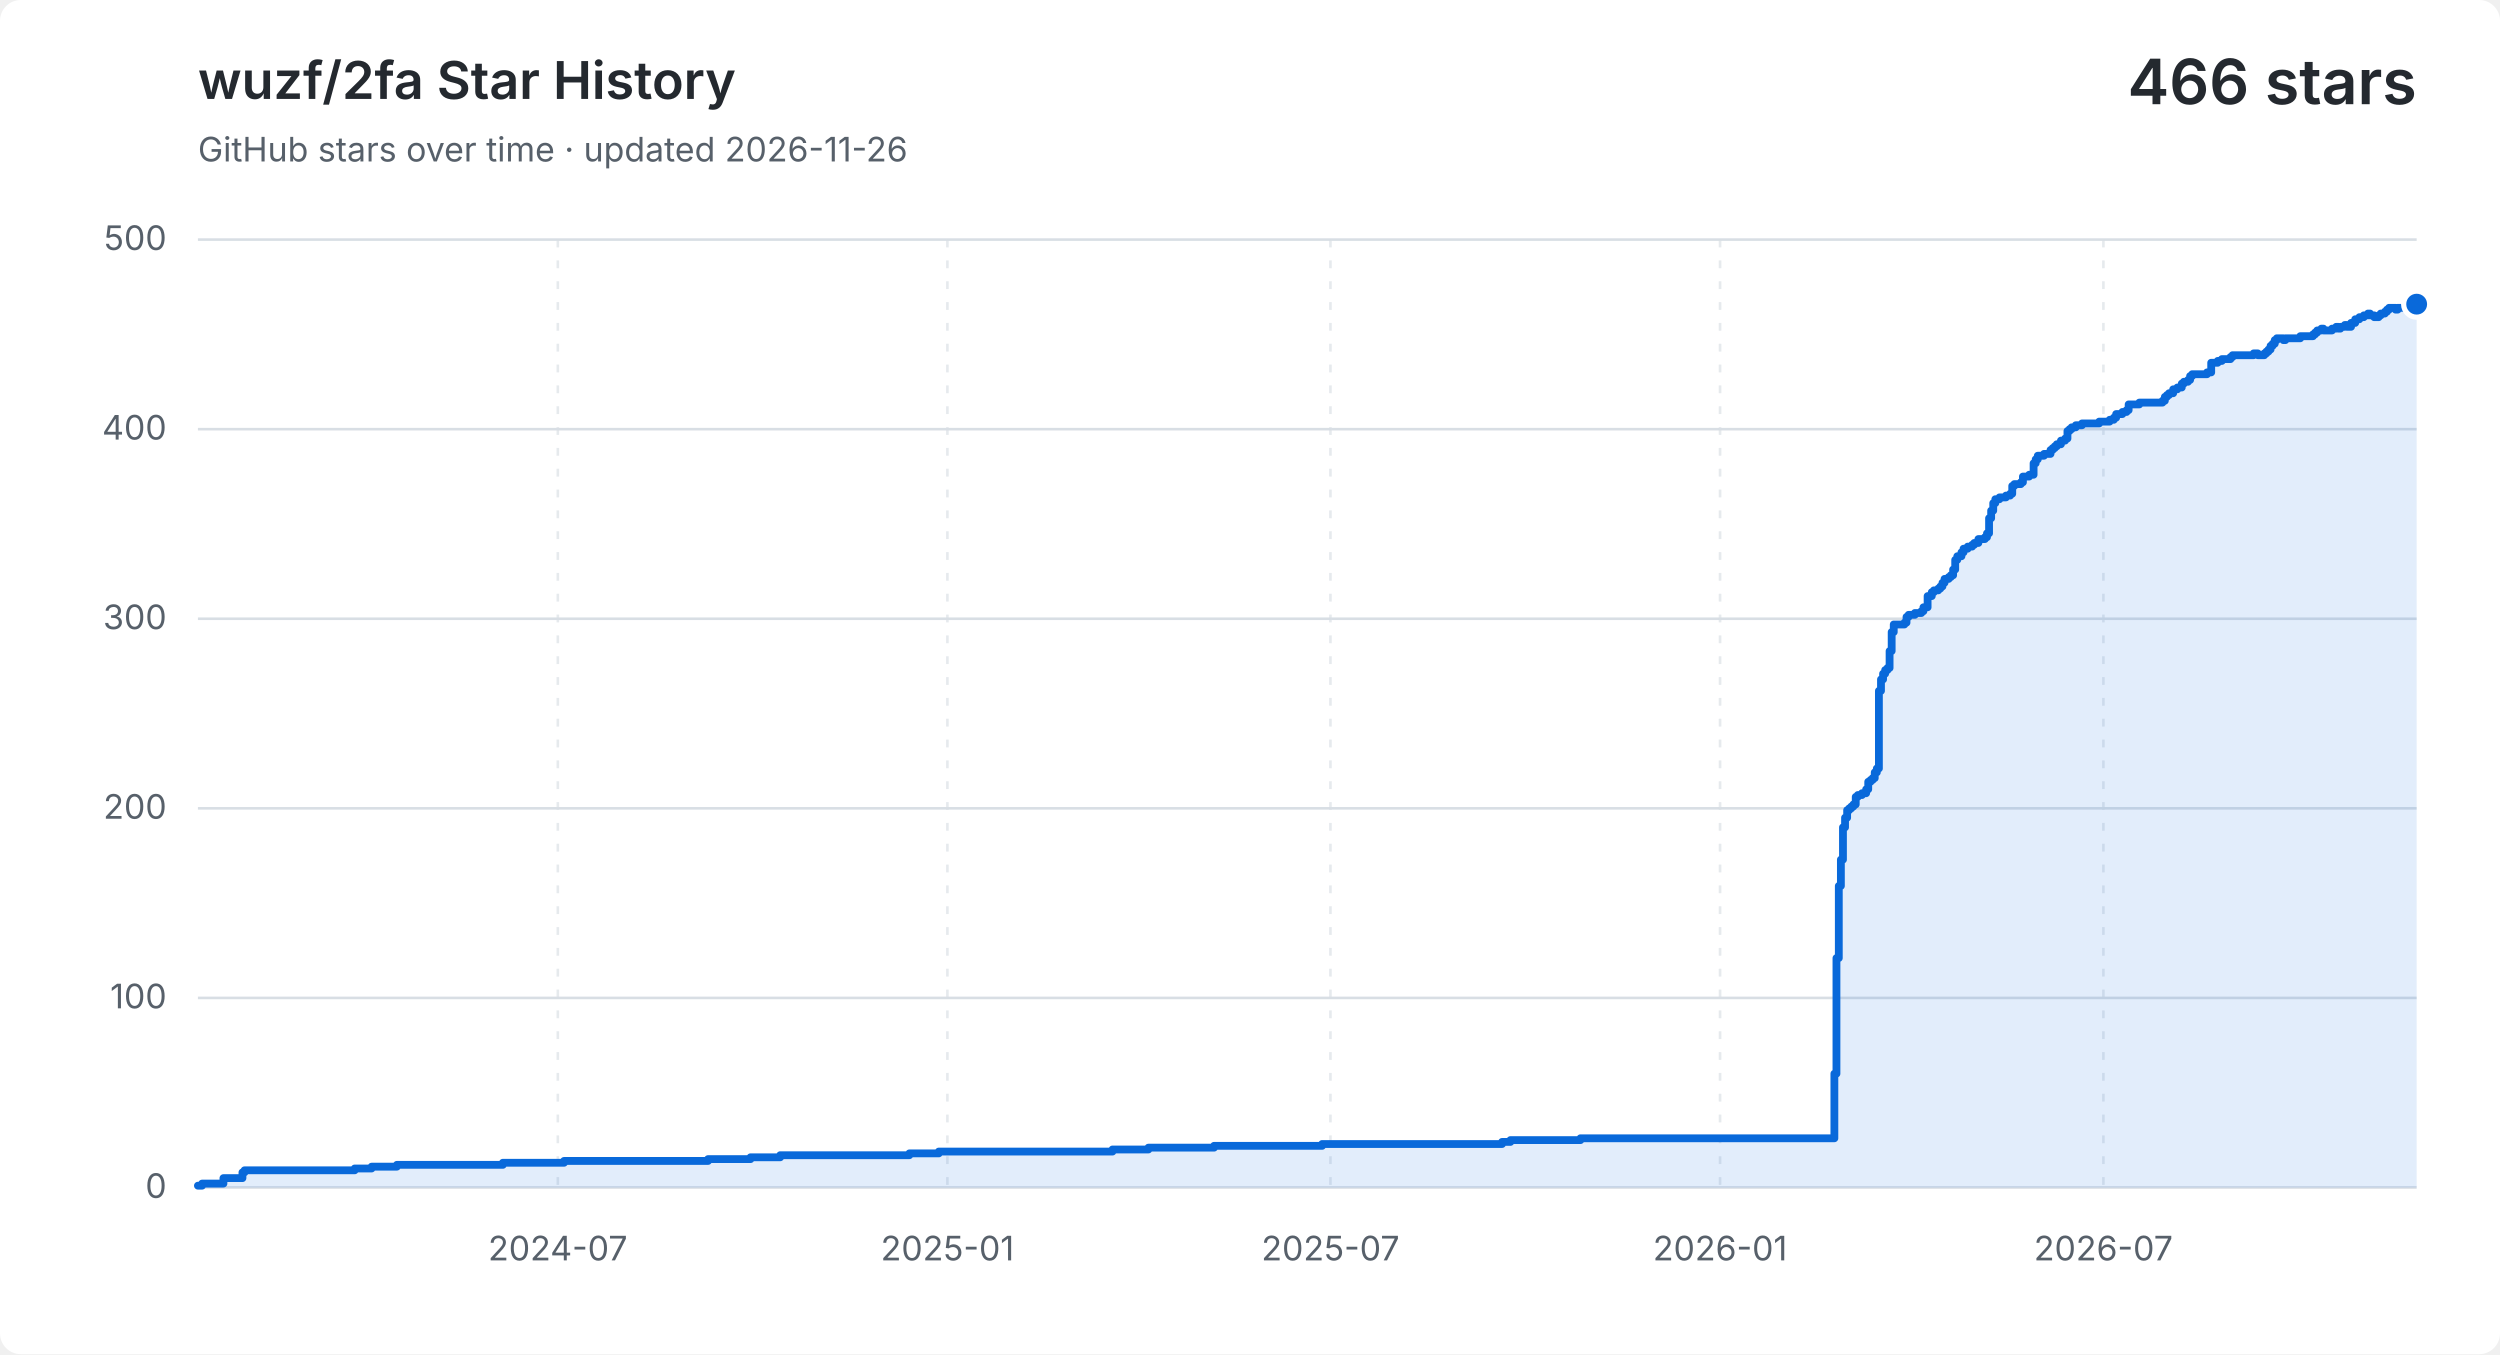
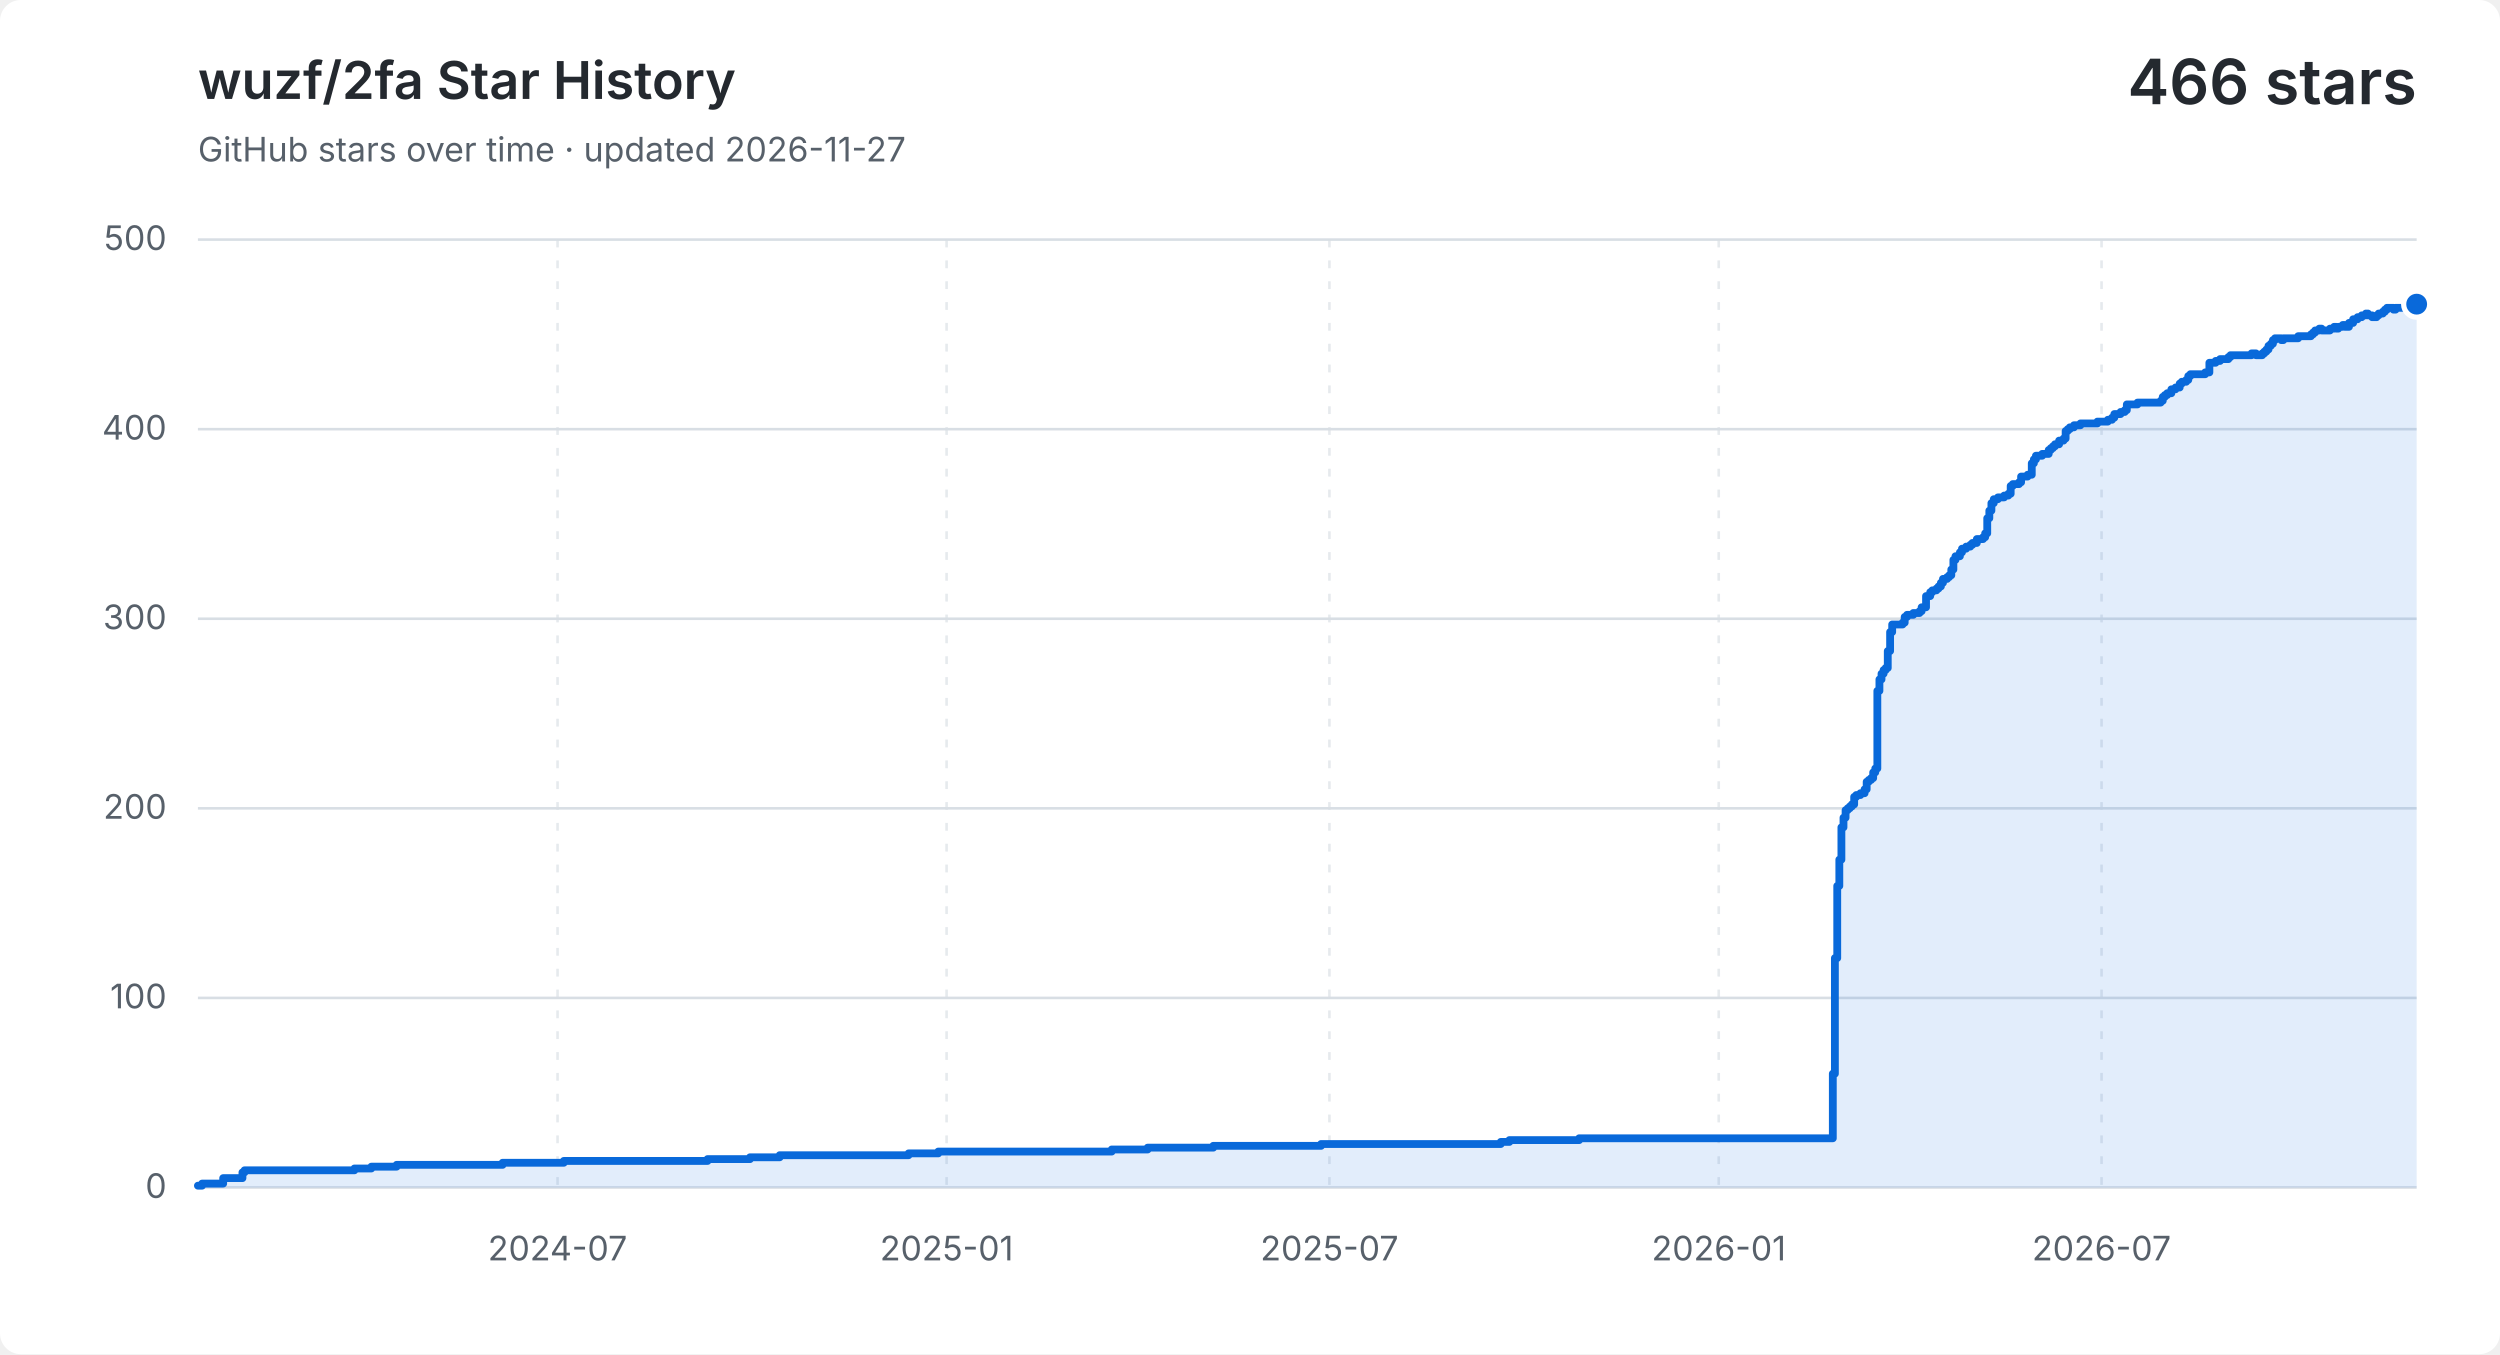
<svg xmlns="http://www.w3.org/2000/svg" width="960" height="520" viewBox="0 0 960 520" role="img" aria-labelledby="title description">
  <style>
    .background { fill: #ffffff; }
    .grid { fill: none; stroke: #d8dee4; stroke-width: 1; }
    .vertical { stroke-dasharray: 3 5; opacity: .65; }
    .label, .subtitle { fill: #57606a; font: 13px -apple-system, BlinkMacSystemFont, "Segoe UI", sans-serif; }
    .heading, .value { fill: #24292f; font-family: -apple-system, BlinkMacSystemFont, "Segoe UI", sans-serif; }
    .heading { font-size: 20px; font-weight: 600; }
    .value { font-size: 24px; font-weight: 600; }
    .area { fill: #0969da; opacity: .12; }
    .line { fill: none; stroke: #0969da; stroke-linecap: round; stroke-linejoin: round; stroke-width: 3; }
    .point { fill: #0969da; stroke: #ffffff; stroke-width: 2; }
    @media (prefers-color-scheme: dark) {
      .background { fill: #0d1117; }
      .grid { stroke: #30363d; }
      .label, .subtitle { fill: #8b949e; }
      .heading, .value { fill: #f0f6fc; }
      .area { fill: #58a6ff; }
      .line { stroke: #58a6ff; }
      .point { fill: #58a6ff; stroke: #0d1117; }
    }
  </style>
  <rect class="background" width="960" height="520" rx="8" />
  <text class="heading" x="76" y="38">wuzf/2fa Star History</text>
-   <text class="subtitle" x="76" y="62">GitHub stars over time · updated 2026-11-26</text>
+   <text class="subtitle" x="76" y="62">GitHub stars over time · updated 2026-11-27</text>
  <text class="value" x="928" y="40" text-anchor="end">466 stars</text>
  <path class="grid" d="M 76 456.0 H 928" />
  <text class="label" x="64" y="460.0" text-anchor="end">0</text>
  <path class="grid" d="M 76 383.2 H 928" />
  <text class="label" x="64" y="387.2" text-anchor="end">100</text>
  <path class="grid" d="M 76 310.4 H 928" />
  <text class="label" x="64" y="314.4" text-anchor="end">200</text>
  <path class="grid" d="M 76 237.6 H 928" />
  <text class="label" x="64" y="241.6" text-anchor="end">300</text>
  <path class="grid" d="M 76 164.8 H 928" />
  <text class="label" x="64" y="168.8" text-anchor="end">400</text>
  <path class="grid" d="M 76 92.0 H 928" />
  <text class="label" x="64" y="96.0" text-anchor="end">500</text>
-   <path class="grid vertical" d="M 214.2 92 V 456" />
-   <text class="label" x="214.2" y="484" text-anchor="middle">2024-07</text>
-   <path class="grid vertical" d="M 363.8 92 V 456" />
-   <text class="label" x="363.8" y="484" text-anchor="middle">2025-01</text>
-   <path class="grid vertical" d="M 510.9 92 V 456" />
-   <text class="label" x="510.9" y="484" text-anchor="middle">2025-07</text>
-   <path class="grid vertical" d="M 660.5 92 V 456" />
-   <text class="label" x="660.5" y="484" text-anchor="middle">2026-01</text>
-   <path class="grid vertical" d="M 807.7 92 V 456" />
-   <text class="label" x="807.7" y="484" text-anchor="middle">2026-07</text>
-   <path class="area" d="M 76.0 455.3 H 77.6 V 454.5 H 85.8 V 452.4 H 93.1 V 450.2 H 93.9 V 449.4 H 136.2 V 448.7 H 142.7 V 448.0 H 152.4 V 447.3 H 193.1 V 446.5 H 216.6 V 445.8 H 271.9 V 445.1 H 288.2 V 444.4 H 299.6 V 443.6 H 349.2 V 442.9 H 360.5 V 442.2 H 427.2 V 441.4 H 441.0 V 440.7 H 466.2 V 440.0 H 507.7 V 439.3 H 576.8 V 438.5 H 580.0 V 437.8 H 606.9 V 437.1 H 704.4 V 412.3 H 705.2 V 367.9 H 706.1 V 340.2 H 706.9 V 330.1 H 707.7 V 317.7 H 708.5 V 314.0 H 709.3 V 311.1 H 710.1 V 310.4 H 710.9 V 309.7 H 711.7 V 308.9 H 712.6 V 306.0 H 713.4 V 305.3 H 715.0 V 304.6 H 716.6 V 303.1 H 717.4 V 300.2 H 718.3 V 299.5 H 719.1 V 298.8 H 719.9 V 296.6 H 720.7 V 295.1 H 721.5 V 265.3 H 722.3 V 260.9 H 723.1 V 258.7 H 723.9 V 257.3 H 724.8 V 256.5 H 725.6 V 250.0 H 726.4 V 242.7 H 727.2 V 239.8 H 731.3 V 239.1 H 732.1 V 236.9 H 732.9 V 236.1 H 735.3 V 235.4 H 737.8 V 234.7 H 738.6 V 233.2 H 740.2 V 228.9 H 741.8 V 227.4 H 742.6 V 226.7 H 744.3 V 226.0 H 745.1 V 225.2 H 745.9 V 223.8 H 746.7 V 222.3 H 748.3 V 221.6 H 749.1 V 220.9 H 750.0 V 218.7 H 750.8 V 215.0 H 751.6 V 213.6 H 753.2 V 212.1 H 754.0 V 210.7 H 755.6 V 209.9 H 757.3 V 209.2 H 758.1 V 208.5 H 759.7 V 207.0 H 762.2 V 206.3 H 763.0 V 204.8 H 763.8 V 199.0 H 764.6 V 196.1 H 765.4 V 193.2 H 766.2 V 191.7 H 767.8 V 191.0 H 770.3 V 190.3 H 771.9 V 189.6 H 772.7 V 186.6 H 773.5 V 185.9 H 776.0 V 185.2 H 776.8 V 183.0 H 779.2 V 182.3 H 780.9 V 177.9 H 781.7 V 176.4 H 782.5 V 175.0 H 784.9 V 174.3 H 787.4 V 172.8 H 788.2 V 172.1 H 789.0 V 171.4 H 789.8 V 170.6 H 791.4 V 169.2 H 793.0 V 168.4 H 793.9 V 165.5 H 794.7 V 164.8 H 795.5 V 164.1 H 797.1 V 163.3 H 799.5 V 162.6 H 806.1 V 161.9 H 810.1 V 161.2 H 811.7 V 160.4 H 812.6 V 159.0 H 815.0 V 158.2 H 816.6 V 157.5 H 817.4 V 155.3 H 821.5 V 154.6 H 830.4 V 153.9 H 831.3 V 152.4 H 832.1 V 151.7 H 832.9 V 151.0 H 834.5 V 149.5 H 836.1 V 148.8 H 837.8 V 147.3 H 838.6 V 146.6 H 840.2 V 145.9 H 841.0 V 144.4 H 841.8 V 143.7 H 847.5 V 143.0 H 849.1 V 139.3 H 851.6 V 138.6 H 853.2 V 137.9 H 854.0 V 137.9 H 854.8 V 137.9 H 855.6 V 137.9 H 856.5 V 137.1 H 857.3 V 136.4 H 858.1 V 136.4 H 858.9 V 136.4 H 859.7 V 136.4 H 860.5 V 136.4 H 861.3 V 136.4 H 862.1 V 136.4 H 863.0 V 136.4 H 863.8 V 136.4 H 864.6 V 136.4 H 865.4 V 135.7 H 866.2 V 135.7 H 867.0 V 136.4 H 867.8 V 136.4 H 868.7 V 136.4 H 869.5 V 135.7 H 870.3 V 135.0 H 871.1 V 134.2 H 871.9 V 132.8 H 872.7 V 132.0 H 873.5 V 130.6 H 874.3 V 129.9 H 875.2 V 129.9 H 876.0 V 129.9 H 876.8 V 130.6 H 877.6 V 129.9 H 878.4 V 129.9 H 879.2 V 129.9 H 880.0 V 129.9 H 880.8 V 129.9 H 881.7 V 129.9 H 882.5 V 129.9 H 883.3 V 129.1 H 884.1 V 129.1 H 884.9 V 129.1 H 885.7 V 129.1 H 886.5 V 129.1 H 887.4 V 129.1 H 888.2 V 128.4 H 889.0 V 127.7 H 889.8 V 126.9 H 890.6 V 126.9 H 891.4 V 126.2 H 892.2 V 126.9 H 893.0 V 126.9 H 893.9 V 126.9 H 894.7 V 126.9 H 895.5 V 126.2 H 896.3 V 126.2 H 897.1 V 125.5 H 897.9 V 126.2 H 898.7 V 125.5 H 899.5 V 125.5 H 900.4 V 124.8 H 901.2 V 125.5 H 902.0 V 125.5 H 902.8 V 124.0 H 903.6 V 124.0 H 904.4 V 122.6 H 905.2 V 122.6 H 906.0 V 121.8 H 906.9 V 121.8 H 907.7 V 121.1 H 908.5 V 121.1 H 909.3 V 120.4 H 910.1 V 121.1 H 910.9 V 121.1 H 911.7 V 121.8 H 912.6 V 121.8 H 913.4 V 121.1 H 914.2 V 120.4 H 915.0 V 120.4 H 915.8 V 119.7 H 916.6 V 118.9 H 917.4 V 118.2 H 918.2 V 118.2 H 919.1 V 118.2 H 919.9 V 118.9 H 920.7 V 118.2 H 921.5 V 118.2 H 922.3 V 118.2 H 923.1 V 118.2 H 923.9 V 118.2 H 924.7 V 118.2 H 925.6 V 118.9 H 926.4 V 117.5 H 927.2 V 117.5 H 928.0 V 116.8 V 456 H 76.0 Z" />
-   <path class="line" d="M 76.0 455.3 H 77.6 V 454.5 H 85.8 V 452.4 H 93.1 V 450.2 H 93.9 V 449.4 H 136.2 V 448.7 H 142.7 V 448.0 H 152.4 V 447.3 H 193.1 V 446.5 H 216.6 V 445.8 H 271.9 V 445.1 H 288.2 V 444.4 H 299.6 V 443.6 H 349.2 V 442.9 H 360.5 V 442.2 H 427.2 V 441.4 H 441.0 V 440.7 H 466.2 V 440.0 H 507.7 V 439.3 H 576.8 V 438.5 H 580.0 V 437.8 H 606.9 V 437.1 H 704.4 V 412.3 H 705.2 V 367.9 H 706.1 V 340.2 H 706.9 V 330.1 H 707.7 V 317.7 H 708.5 V 314.0 H 709.3 V 311.1 H 710.1 V 310.4 H 710.9 V 309.7 H 711.7 V 308.9 H 712.6 V 306.0 H 713.4 V 305.3 H 715.0 V 304.6 H 716.6 V 303.1 H 717.4 V 300.2 H 718.3 V 299.5 H 719.1 V 298.8 H 719.9 V 296.6 H 720.7 V 295.1 H 721.5 V 265.3 H 722.3 V 260.9 H 723.1 V 258.7 H 723.9 V 257.3 H 724.8 V 256.5 H 725.6 V 250.0 H 726.4 V 242.7 H 727.2 V 239.8 H 731.3 V 239.1 H 732.1 V 236.9 H 732.9 V 236.1 H 735.3 V 235.4 H 737.8 V 234.7 H 738.6 V 233.2 H 740.2 V 228.9 H 741.8 V 227.4 H 742.6 V 226.7 H 744.3 V 226.0 H 745.1 V 225.2 H 745.9 V 223.8 H 746.7 V 222.3 H 748.3 V 221.6 H 749.1 V 220.9 H 750.0 V 218.7 H 750.8 V 215.0 H 751.6 V 213.6 H 753.2 V 212.1 H 754.0 V 210.7 H 755.6 V 209.9 H 757.3 V 209.2 H 758.1 V 208.5 H 759.7 V 207.0 H 762.2 V 206.3 H 763.0 V 204.8 H 763.8 V 199.0 H 764.6 V 196.1 H 765.4 V 193.2 H 766.2 V 191.7 H 767.8 V 191.0 H 770.3 V 190.3 H 771.9 V 189.6 H 772.7 V 186.6 H 773.5 V 185.9 H 776.0 V 185.2 H 776.8 V 183.0 H 779.2 V 182.3 H 780.9 V 177.9 H 781.7 V 176.4 H 782.5 V 175.0 H 784.9 V 174.3 H 787.4 V 172.8 H 788.2 V 172.1 H 789.0 V 171.4 H 789.8 V 170.6 H 791.4 V 169.2 H 793.0 V 168.4 H 793.9 V 165.5 H 794.7 V 164.8 H 795.5 V 164.1 H 797.1 V 163.3 H 799.5 V 162.6 H 806.1 V 161.9 H 810.1 V 161.2 H 811.7 V 160.4 H 812.6 V 159.0 H 815.0 V 158.2 H 816.6 V 157.5 H 817.4 V 155.3 H 821.5 V 154.6 H 830.4 V 153.9 H 831.3 V 152.4 H 832.1 V 151.7 H 832.9 V 151.0 H 834.5 V 149.5 H 836.1 V 148.8 H 837.8 V 147.3 H 838.6 V 146.6 H 840.2 V 145.9 H 841.0 V 144.4 H 841.8 V 143.7 H 847.5 V 143.0 H 849.1 V 139.3 H 851.6 V 138.6 H 853.2 V 137.9 H 854.0 V 137.9 H 854.8 V 137.9 H 855.6 V 137.9 H 856.5 V 137.1 H 857.3 V 136.4 H 858.1 V 136.4 H 858.9 V 136.4 H 859.7 V 136.4 H 860.5 V 136.4 H 861.3 V 136.4 H 862.1 V 136.4 H 863.0 V 136.4 H 863.8 V 136.4 H 864.6 V 136.4 H 865.4 V 135.7 H 866.2 V 135.7 H 867.0 V 136.4 H 867.8 V 136.4 H 868.7 V 136.4 H 869.5 V 135.7 H 870.3 V 135.0 H 871.1 V 134.2 H 871.9 V 132.8 H 872.7 V 132.0 H 873.5 V 130.6 H 874.3 V 129.9 H 875.2 V 129.9 H 876.0 V 129.9 H 876.8 V 130.6 H 877.6 V 129.9 H 878.4 V 129.9 H 879.2 V 129.9 H 880.0 V 129.9 H 880.8 V 129.9 H 881.7 V 129.9 H 882.5 V 129.9 H 883.3 V 129.1 H 884.1 V 129.1 H 884.9 V 129.1 H 885.7 V 129.1 H 886.5 V 129.1 H 887.4 V 129.1 H 888.2 V 128.4 H 889.0 V 127.7 H 889.8 V 126.9 H 890.6 V 126.9 H 891.4 V 126.2 H 892.2 V 126.9 H 893.0 V 126.9 H 893.9 V 126.9 H 894.7 V 126.9 H 895.5 V 126.2 H 896.3 V 126.2 H 897.1 V 125.5 H 897.9 V 126.2 H 898.7 V 125.5 H 899.5 V 125.5 H 900.4 V 124.8 H 901.2 V 125.5 H 902.0 V 125.5 H 902.8 V 124.0 H 903.6 V 124.0 H 904.4 V 122.6 H 905.2 V 122.6 H 906.0 V 121.8 H 906.9 V 121.8 H 907.7 V 121.1 H 908.5 V 121.1 H 909.3 V 120.4 H 910.1 V 121.1 H 910.9 V 121.1 H 911.7 V 121.8 H 912.6 V 121.8 H 913.4 V 121.1 H 914.2 V 120.4 H 915.0 V 120.4 H 915.8 V 119.7 H 916.6 V 118.9 H 917.4 V 118.2 H 918.2 V 118.2 H 919.1 V 118.2 H 919.9 V 118.9 H 920.7 V 118.2 H 921.5 V 118.2 H 922.3 V 118.2 H 923.1 V 118.2 H 923.9 V 118.2 H 924.7 V 118.2 H 925.6 V 118.9 H 926.4 V 117.5 H 927.2 V 117.5 H 928.0 V 116.8" />
+   <path class="grid vertical" d="M 214.1 92 V 456" />
+   <text class="label" x="214.1" y="484" text-anchor="middle">2024-07</text>
+   <path class="grid vertical" d="M 363.5 92 V 456" />
+   <text class="label" x="363.5" y="484" text-anchor="middle">2025-01</text>
+   <path class="grid vertical" d="M 510.5 92 V 456" />
+   <text class="label" x="510.5" y="484" text-anchor="middle">2025-07</text>
+   <path class="grid vertical" d="M 660.0 92 V 456" />
+   <text class="label" x="660.0" y="484" text-anchor="middle">2026-01</text>
+   <path class="grid vertical" d="M 807.0 92 V 456" />
+   <text class="label" x="807.0" y="484" text-anchor="middle">2026-07</text>
+   <path class="area" d="M 76.0 455.3 H 77.6 V 454.5 H 85.7 V 452.4 H 93.1 V 450.2 H 93.9 V 449.4 H 136.1 V 448.7 H 142.6 V 448.0 H 152.3 V 447.3 H 193.0 V 446.5 H 216.5 V 445.8 H 271.7 V 445.1 H 288.0 V 444.4 H 299.4 V 443.6 H 348.9 V 442.9 H 360.3 V 442.2 H 426.9 V 441.4 H 440.7 V 440.7 H 465.9 V 440.0 H 507.3 V 439.3 H 576.3 V 438.5 H 579.6 V 437.8 H 606.4 V 437.1 H 703.8 V 412.3 H 704.6 V 367.9 H 705.5 V 340.2 H 706.3 V 330.1 H 707.1 V 317.7 H 707.9 V 314.0 H 708.7 V 311.1 H 709.5 V 310.4 H 710.3 V 309.7 H 711.1 V 308.9 H 712.0 V 306.0 H 712.8 V 305.3 H 714.4 V 304.6 H 716.0 V 303.1 H 716.8 V 300.2 H 717.6 V 299.5 H 718.5 V 298.8 H 719.3 V 296.6 H 720.1 V 295.1 H 720.9 V 265.3 H 721.7 V 260.9 H 722.5 V 258.7 H 723.3 V 257.3 H 724.1 V 256.5 H 724.9 V 250.0 H 725.8 V 242.7 H 726.6 V 239.8 H 730.6 V 239.1 H 731.4 V 236.9 H 732.3 V 236.1 H 734.7 V 235.4 H 737.1 V 234.7 H 737.9 V 233.2 H 739.6 V 228.9 H 741.2 V 227.4 H 742.0 V 226.7 H 743.6 V 226.0 H 744.4 V 225.2 H 745.3 V 223.8 H 746.1 V 222.3 H 747.7 V 221.6 H 748.5 V 220.9 H 749.3 V 218.7 H 750.1 V 215.0 H 750.9 V 213.6 H 752.6 V 212.1 H 753.4 V 210.7 H 755.0 V 209.9 H 756.6 V 209.2 H 757.4 V 208.5 H 759.1 V 207.0 H 761.5 V 206.3 H 762.3 V 204.8 H 763.1 V 199.0 H 763.9 V 196.1 H 764.7 V 193.2 H 765.6 V 191.7 H 767.2 V 191.0 H 769.6 V 190.3 H 771.2 V 189.6 H 772.1 V 186.6 H 772.9 V 185.9 H 775.3 V 185.2 H 776.1 V 183.0 H 778.6 V 182.3 H 780.2 V 177.9 H 781.0 V 176.4 H 781.8 V 175.0 H 784.2 V 174.3 H 786.7 V 172.8 H 787.5 V 172.1 H 788.3 V 171.4 H 789.1 V 170.6 H 790.7 V 169.2 H 792.4 V 168.4 H 793.2 V 165.5 H 794.0 V 164.8 H 794.8 V 164.1 H 796.4 V 163.3 H 798.9 V 162.6 H 805.4 V 161.9 H 809.4 V 161.2 H 811.0 V 160.4 H 811.9 V 159.0 H 814.3 V 158.2 H 815.9 V 157.5 H 816.7 V 155.3 H 820.8 V 154.6 H 829.7 V 153.9 H 830.5 V 152.4 H 831.3 V 151.7 H 832.2 V 151.0 H 833.8 V 149.5 H 835.4 V 148.8 H 837.0 V 147.3 H 837.8 V 146.6 H 839.5 V 145.9 H 840.3 V 144.4 H 841.1 V 143.7 H 846.8 V 143.0 H 848.4 V 139.3 H 850.8 V 138.6 H 852.5 V 137.9 H 853.3 V 137.9 H 854.1 V 137.9 H 854.9 V 137.9 H 855.7 V 137.1 H 856.5 V 136.4 H 857.3 V 136.4 H 858.2 V 136.4 H 859.0 V 136.4 H 859.8 V 136.4 H 860.6 V 136.4 H 861.4 V 136.4 H 862.2 V 136.4 H 863.0 V 136.4 H 863.8 V 136.4 H 864.6 V 135.7 H 865.5 V 135.7 H 866.3 V 136.4 H 867.1 V 136.4 H 867.9 V 136.4 H 868.7 V 135.7 H 869.5 V 135.0 H 870.3 V 134.2 H 871.1 V 132.8 H 872.0 V 132.0 H 872.8 V 130.6 H 873.6 V 129.9 H 874.4 V 129.9 H 875.2 V 129.9 H 876.0 V 130.6 H 876.8 V 129.9 H 877.6 V 129.9 H 878.5 V 129.9 H 879.3 V 129.9 H 880.1 V 129.9 H 880.9 V 129.9 H 881.7 V 129.9 H 882.5 V 129.1 H 883.3 V 129.1 H 884.1 V 129.1 H 885.0 V 129.1 H 885.8 V 129.1 H 886.6 V 129.1 H 887.4 V 128.4 H 888.2 V 127.7 H 889.0 V 126.9 H 889.8 V 126.9 H 890.6 V 126.2 H 891.5 V 126.9 H 892.3 V 126.9 H 893.1 V 126.9 H 893.9 V 126.9 H 894.7 V 126.2 H 895.5 V 126.2 H 896.3 V 125.5 H 897.1 V 126.2 H 897.9 V 125.5 H 898.8 V 125.5 H 899.6 V 124.8 H 900.4 V 125.5 H 901.2 V 125.5 H 902.0 V 124.0 H 902.8 V 124.0 H 903.6 V 122.6 H 904.4 V 122.6 H 905.3 V 121.8 H 906.1 V 121.8 H 906.9 V 121.1 H 907.7 V 121.1 H 908.5 V 120.4 H 909.3 V 121.1 H 910.1 V 121.1 H 910.9 V 121.8 H 911.8 V 121.8 H 912.6 V 121.1 H 913.4 V 120.4 H 914.2 V 120.4 H 915.0 V 119.7 H 915.8 V 118.9 H 916.6 V 118.2 H 917.4 V 118.2 H 918.3 V 118.2 H 919.1 V 118.9 H 919.9 V 118.2 H 920.7 V 118.2 H 921.5 V 118.2 H 922.3 V 118.2 H 923.1 V 118.2 H 923.9 V 118.2 H 924.8 V 118.9 H 925.6 V 117.5 H 926.4 V 117.5 H 927.2 V 116.8 H 928.0 V 116.8 V 456 H 76.0 Z" />
+   <path class="line" d="M 76.0 455.3 H 77.6 V 454.5 H 85.7 V 452.4 H 93.1 V 450.2 H 93.9 V 449.4 H 136.1 V 448.7 H 142.6 V 448.0 H 152.3 V 447.3 H 193.0 V 446.5 H 216.5 V 445.8 H 271.7 V 445.1 H 288.0 V 444.4 H 299.4 V 443.6 H 348.9 V 442.9 H 360.3 V 442.2 H 426.9 V 441.4 H 440.7 V 440.7 H 465.9 V 440.0 H 507.3 V 439.3 H 576.3 V 438.5 H 579.6 V 437.8 H 606.4 V 437.1 H 703.8 V 412.3 H 704.6 V 367.9 H 705.5 V 340.2 H 706.3 V 330.1 H 707.1 V 317.7 H 707.9 V 314.0 H 708.7 V 311.1 H 709.5 V 310.4 H 710.3 V 309.7 H 711.1 V 308.9 H 712.0 V 306.0 H 712.8 V 305.3 H 714.4 V 304.6 H 716.0 V 303.1 H 716.8 V 300.2 H 717.6 V 299.5 H 718.5 V 298.8 H 719.3 V 296.6 H 720.1 V 295.1 H 720.9 V 265.3 H 721.7 V 260.9 H 722.5 V 258.7 H 723.3 V 257.3 H 724.1 V 256.5 H 724.9 V 250.0 H 725.8 V 242.7 H 726.6 V 239.8 H 730.6 V 239.1 H 731.4 V 236.9 H 732.3 V 236.1 H 734.7 V 235.4 H 737.1 V 234.7 H 737.9 V 233.2 H 739.6 V 228.9 H 741.2 V 227.4 H 742.0 V 226.7 H 743.6 V 226.0 H 744.4 V 225.2 H 745.3 V 223.8 H 746.1 V 222.3 H 747.7 V 221.6 H 748.5 V 220.9 H 749.3 V 218.7 H 750.1 V 215.0 H 750.9 V 213.6 H 752.6 V 212.1 H 753.4 V 210.7 H 755.0 V 209.9 H 756.6 V 209.2 H 757.4 V 208.5 H 759.1 V 207.0 H 761.5 V 206.3 H 762.3 V 204.8 H 763.1 V 199.0 H 763.9 V 196.1 H 764.7 V 193.2 H 765.6 V 191.7 H 767.2 V 191.0 H 769.6 V 190.3 H 771.2 V 189.6 H 772.1 V 186.6 H 772.9 V 185.9 H 775.3 V 185.2 H 776.1 V 183.0 H 778.6 V 182.3 H 780.2 V 177.9 H 781.0 V 176.4 H 781.8 V 175.0 H 784.2 V 174.3 H 786.7 V 172.8 H 787.5 V 172.1 H 788.3 V 171.4 H 789.1 V 170.6 H 790.7 V 169.2 H 792.4 V 168.4 H 793.2 V 165.5 H 794.0 V 164.8 H 794.8 V 164.1 H 796.4 V 163.3 H 798.9 V 162.6 H 805.4 V 161.9 H 809.4 V 161.2 H 811.0 V 160.4 H 811.9 V 159.0 H 814.3 V 158.2 H 815.9 V 157.5 H 816.7 V 155.3 H 820.8 V 154.6 H 829.7 V 153.9 H 830.5 V 152.4 H 831.3 V 151.7 H 832.2 V 151.0 H 833.8 V 149.5 H 835.4 V 148.8 H 837.0 V 147.3 H 837.8 V 146.6 H 839.5 V 145.9 H 840.3 V 144.4 H 841.1 V 143.7 H 846.8 V 143.0 H 848.4 V 139.3 H 850.8 V 138.6 H 852.5 V 137.9 H 853.3 V 137.9 H 854.1 V 137.9 H 854.9 V 137.9 H 855.7 V 137.1 H 856.5 V 136.4 H 857.3 V 136.4 H 858.2 V 136.4 H 859.0 V 136.4 H 859.8 V 136.4 H 860.6 V 136.4 H 861.4 V 136.4 H 862.2 V 136.4 H 863.0 V 136.4 H 863.8 V 136.4 H 864.6 V 135.7 H 865.5 V 135.7 H 866.3 V 136.4 H 867.1 V 136.4 H 867.9 V 136.4 H 868.7 V 135.7 H 869.5 V 135.0 H 870.3 V 134.2 H 871.1 V 132.8 H 872.0 V 132.0 H 872.8 V 130.6 H 873.6 V 129.9 H 874.4 V 129.9 H 875.2 V 129.9 H 876.0 V 130.6 H 876.8 V 129.9 H 877.6 V 129.9 H 878.5 V 129.9 H 879.3 V 129.9 H 880.1 V 129.9 H 880.9 V 129.9 H 881.7 V 129.9 H 882.5 V 129.1 H 883.3 V 129.1 H 884.1 V 129.1 H 885.0 V 129.1 H 885.8 V 129.1 H 886.6 V 129.1 H 887.4 V 128.4 H 888.2 V 127.7 H 889.0 V 126.9 H 889.8 V 126.9 H 890.6 V 126.2 H 891.5 V 126.9 H 892.3 V 126.9 H 893.1 V 126.9 H 893.9 V 126.9 H 894.7 V 126.2 H 895.5 V 126.2 H 896.3 V 125.5 H 897.1 V 126.2 H 897.9 V 125.5 H 898.8 V 125.5 H 899.6 V 124.8 H 900.4 V 125.5 H 901.2 V 125.5 H 902.0 V 124.0 H 902.8 V 124.0 H 903.6 V 122.6 H 904.4 V 122.6 H 905.3 V 121.8 H 906.1 V 121.8 H 906.9 V 121.1 H 907.7 V 121.1 H 908.5 V 120.4 H 909.3 V 121.1 H 910.1 V 121.1 H 910.9 V 121.8 H 911.8 V 121.8 H 912.6 V 121.1 H 913.4 V 120.4 H 914.2 V 120.4 H 915.0 V 119.7 H 915.8 V 118.9 H 916.6 V 118.2 H 917.4 V 118.2 H 918.3 V 118.2 H 919.1 V 118.9 H 919.9 V 118.2 H 920.7 V 118.2 H 921.5 V 118.2 H 922.3 V 118.2 H 923.1 V 118.2 H 923.9 V 118.2 H 924.8 V 118.9 H 925.6 V 117.5 H 926.4 V 117.5 H 927.2 V 116.8 H 928.0 V 116.8" />
  <circle class="point" cx="928.0" cy="116.8" r="5" />
</svg>
